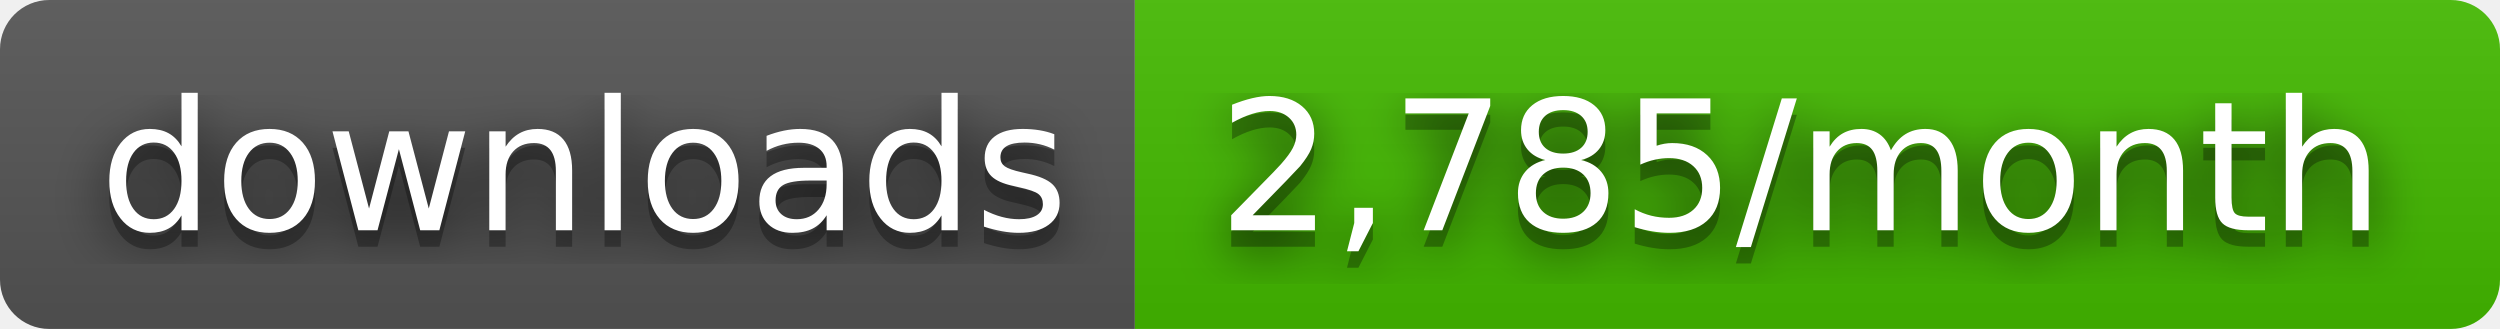
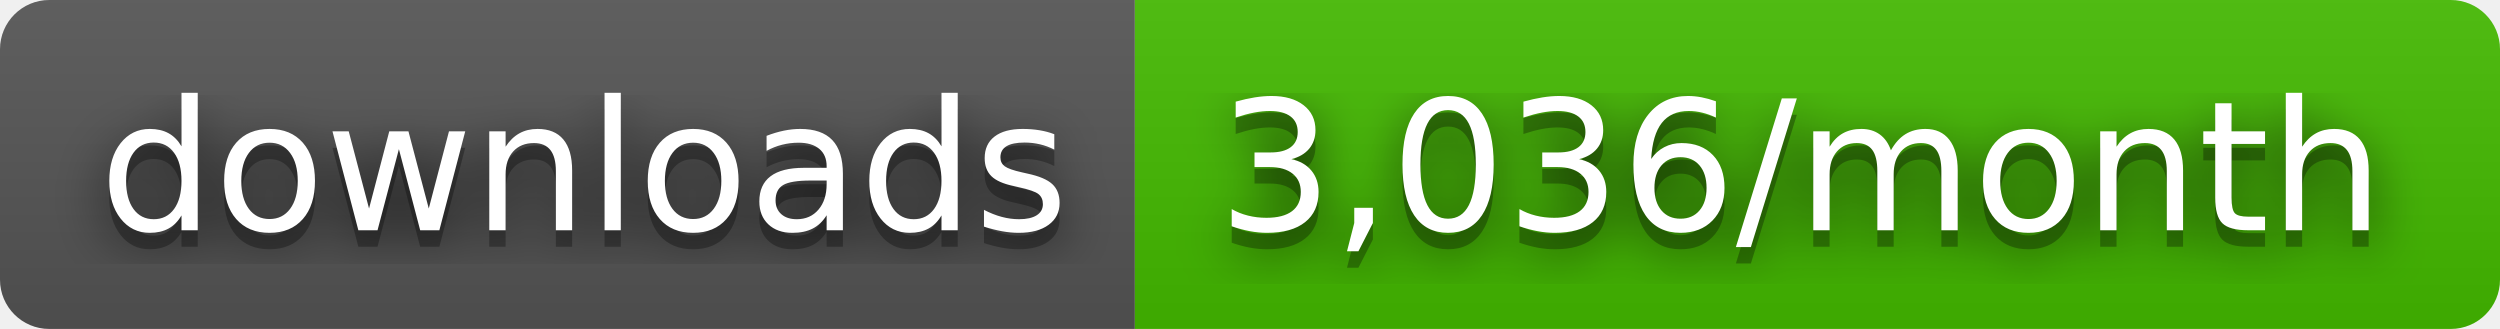
- <svg xmlns="http://www.w3.org/2000/svg" width="152" height="20" role="img" aria-label="downloads: 2,785/month">
+ <svg xmlns="http://www.w3.org/2000/svg" width="152" height="20" role="img" aria-label="downloads: 3,036/month">
  <filter id="blur">
    <feGaussianBlur stdDeviation="16" />
  </filter>
  <linearGradient id="s" x2="0" y2="100%">
    <stop offset="0" stop-color="#bbb" stop-opacity=".1" />
    <stop offset="1" stop-opacity=".1" />
  </linearGradient>
  <clipPath id="r">
    <rect width="152" height="20" rx="3" />
  </clipPath>
  <g clip-path="url(#r)">
    <rect width="69" height="20" fill="#555" />
    <rect x="69" width="83" height="20" fill="#4b0" />
    <rect width="152" height="20" fill="url(#s)" />
  </g>
  <g fill="#fff" text-anchor="middle" font-family="Verdana,Geneva,DejaVu Sans,sans-serif" text-rendering="geometricPrecision" font-size="110">
    <g transform="scale(.1)">
      <g aria-hidden="true" fill="#010101">
        <text x="355" y="150" fill-opacity=".8" filter="url(#blur)" textLength="590">downloads</text>
        <text x="355" y="150" fill-opacity=".3" textLength="590">downloads</text>
      </g>
      <text x="355" y="140" textLength="590">downloads</text>
    </g>
    <g transform="scale(.1)">
      <g aria-hidden="true" fill="#010101">
-         <text x="1095" y="150" fill-opacity=".8" filter="url(#blur)" textLength="730">2,785/month</text>
-         <text x="1095" y="150" fill-opacity=".3" textLength="730">2,785/month</text>
+         <text x="1095" y="150" fill-opacity=".8" filter="url(#blur)" textLength="730">3,036/month</text>
+         <text x="1095" y="150" fill-opacity=".3" textLength="730">3,036/month</text>
      </g>
-       <text x="1095" y="140" textLength="730">2,785/month</text>
+       <text x="1095" y="140" textLength="730">3,036/month</text>
    </g>
  </g>
</svg>
